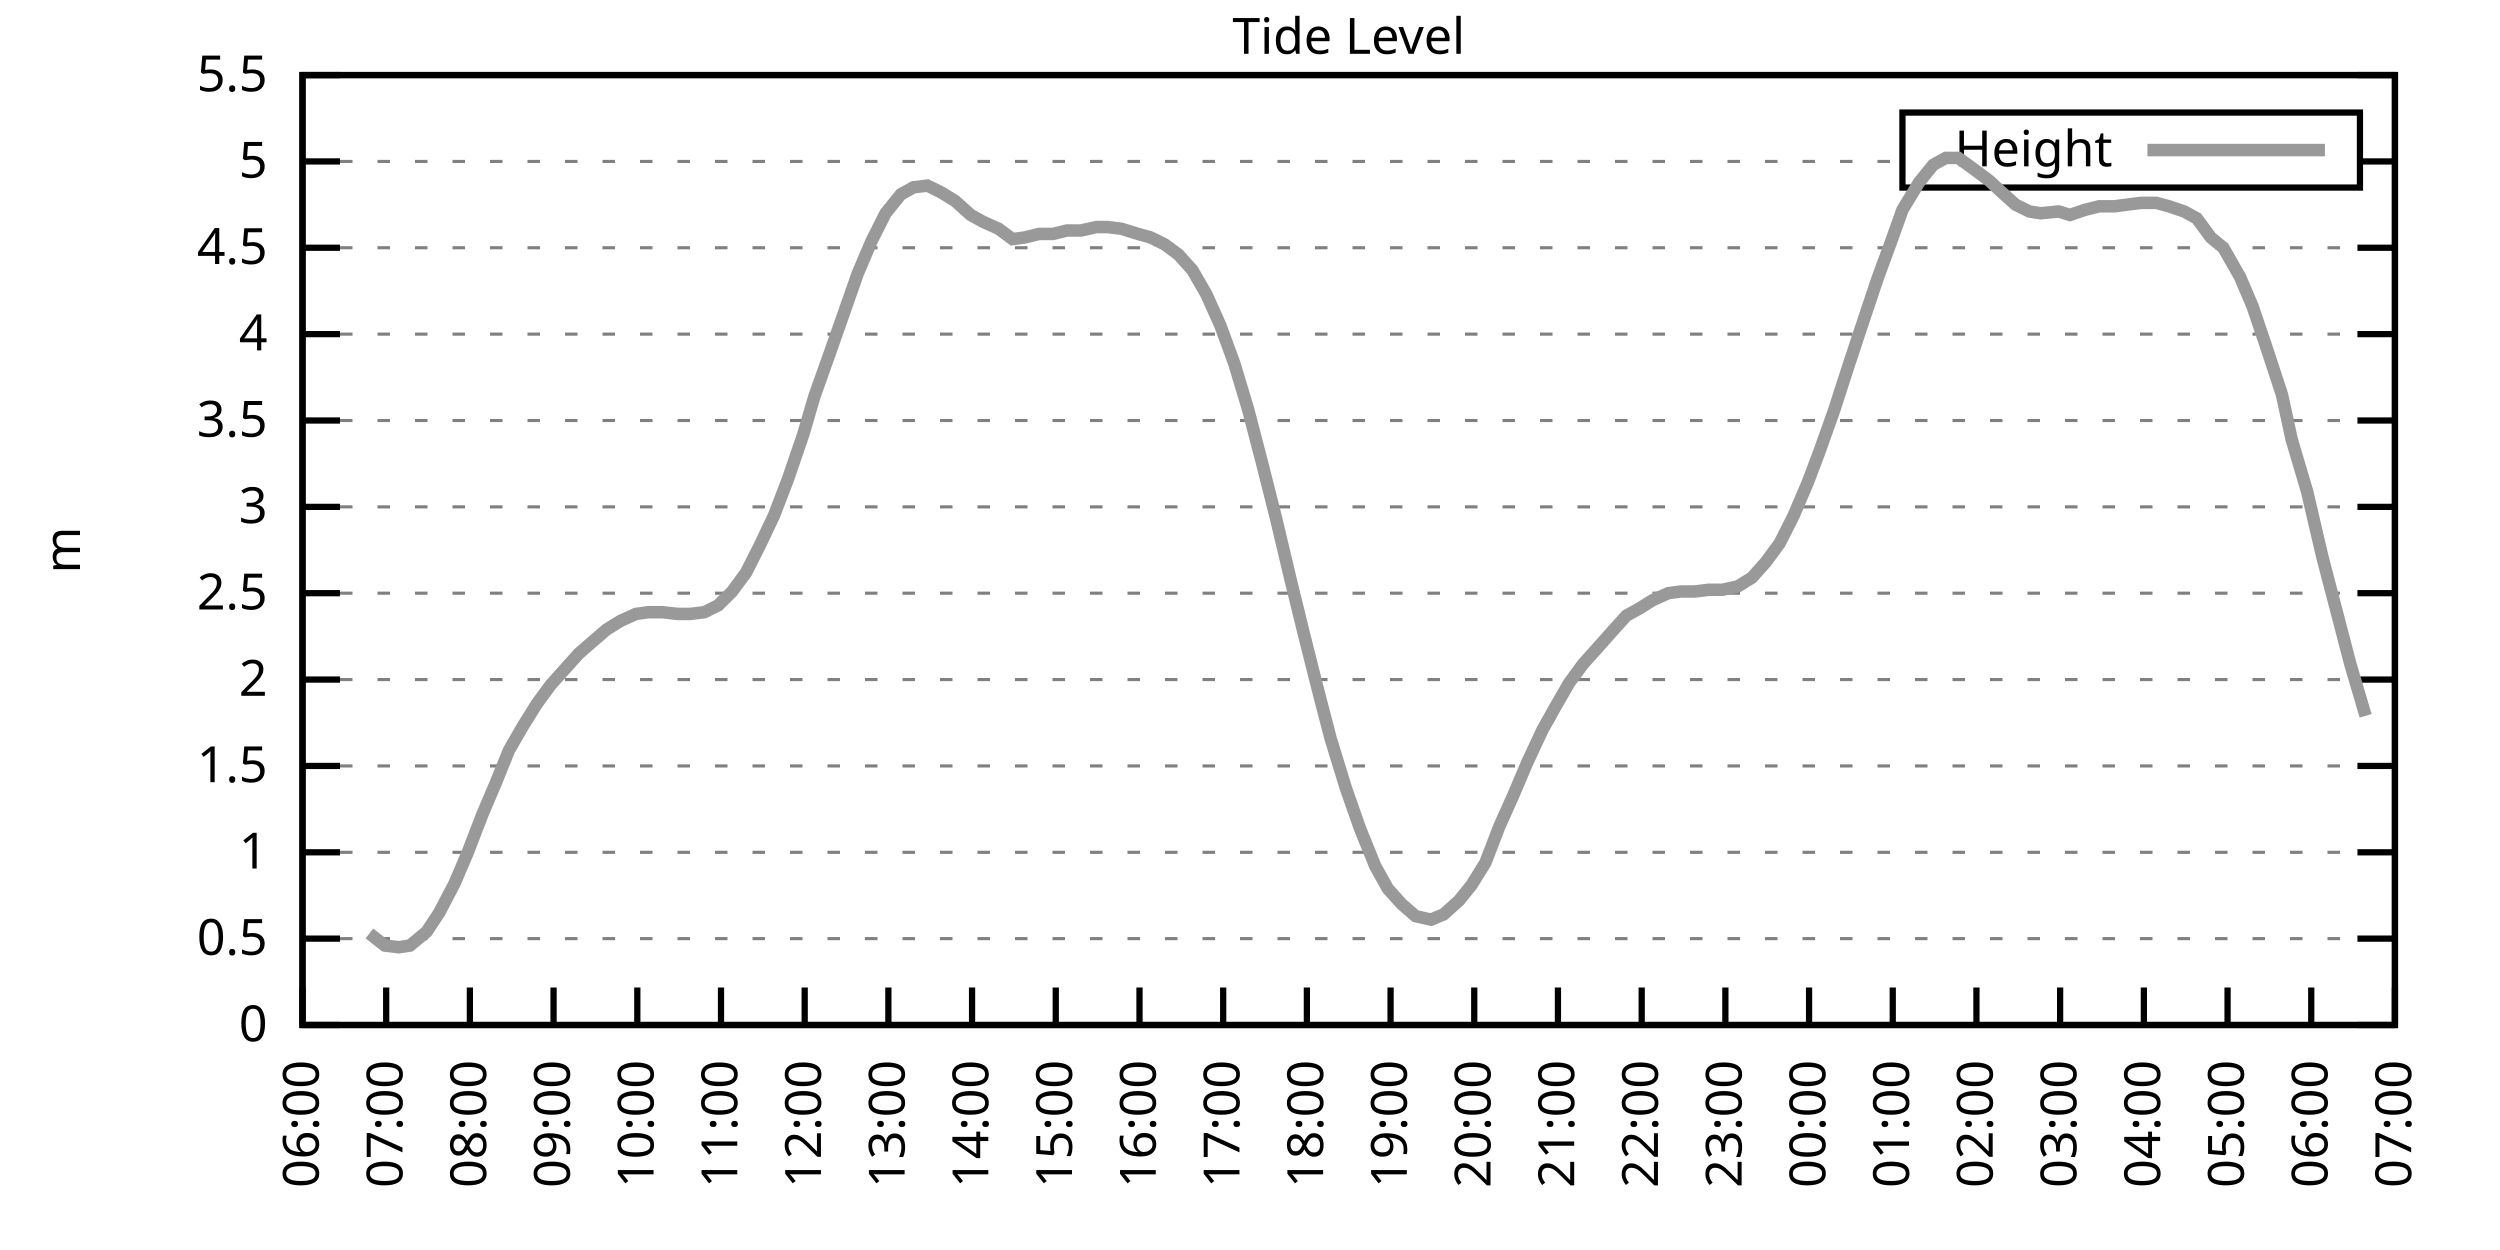
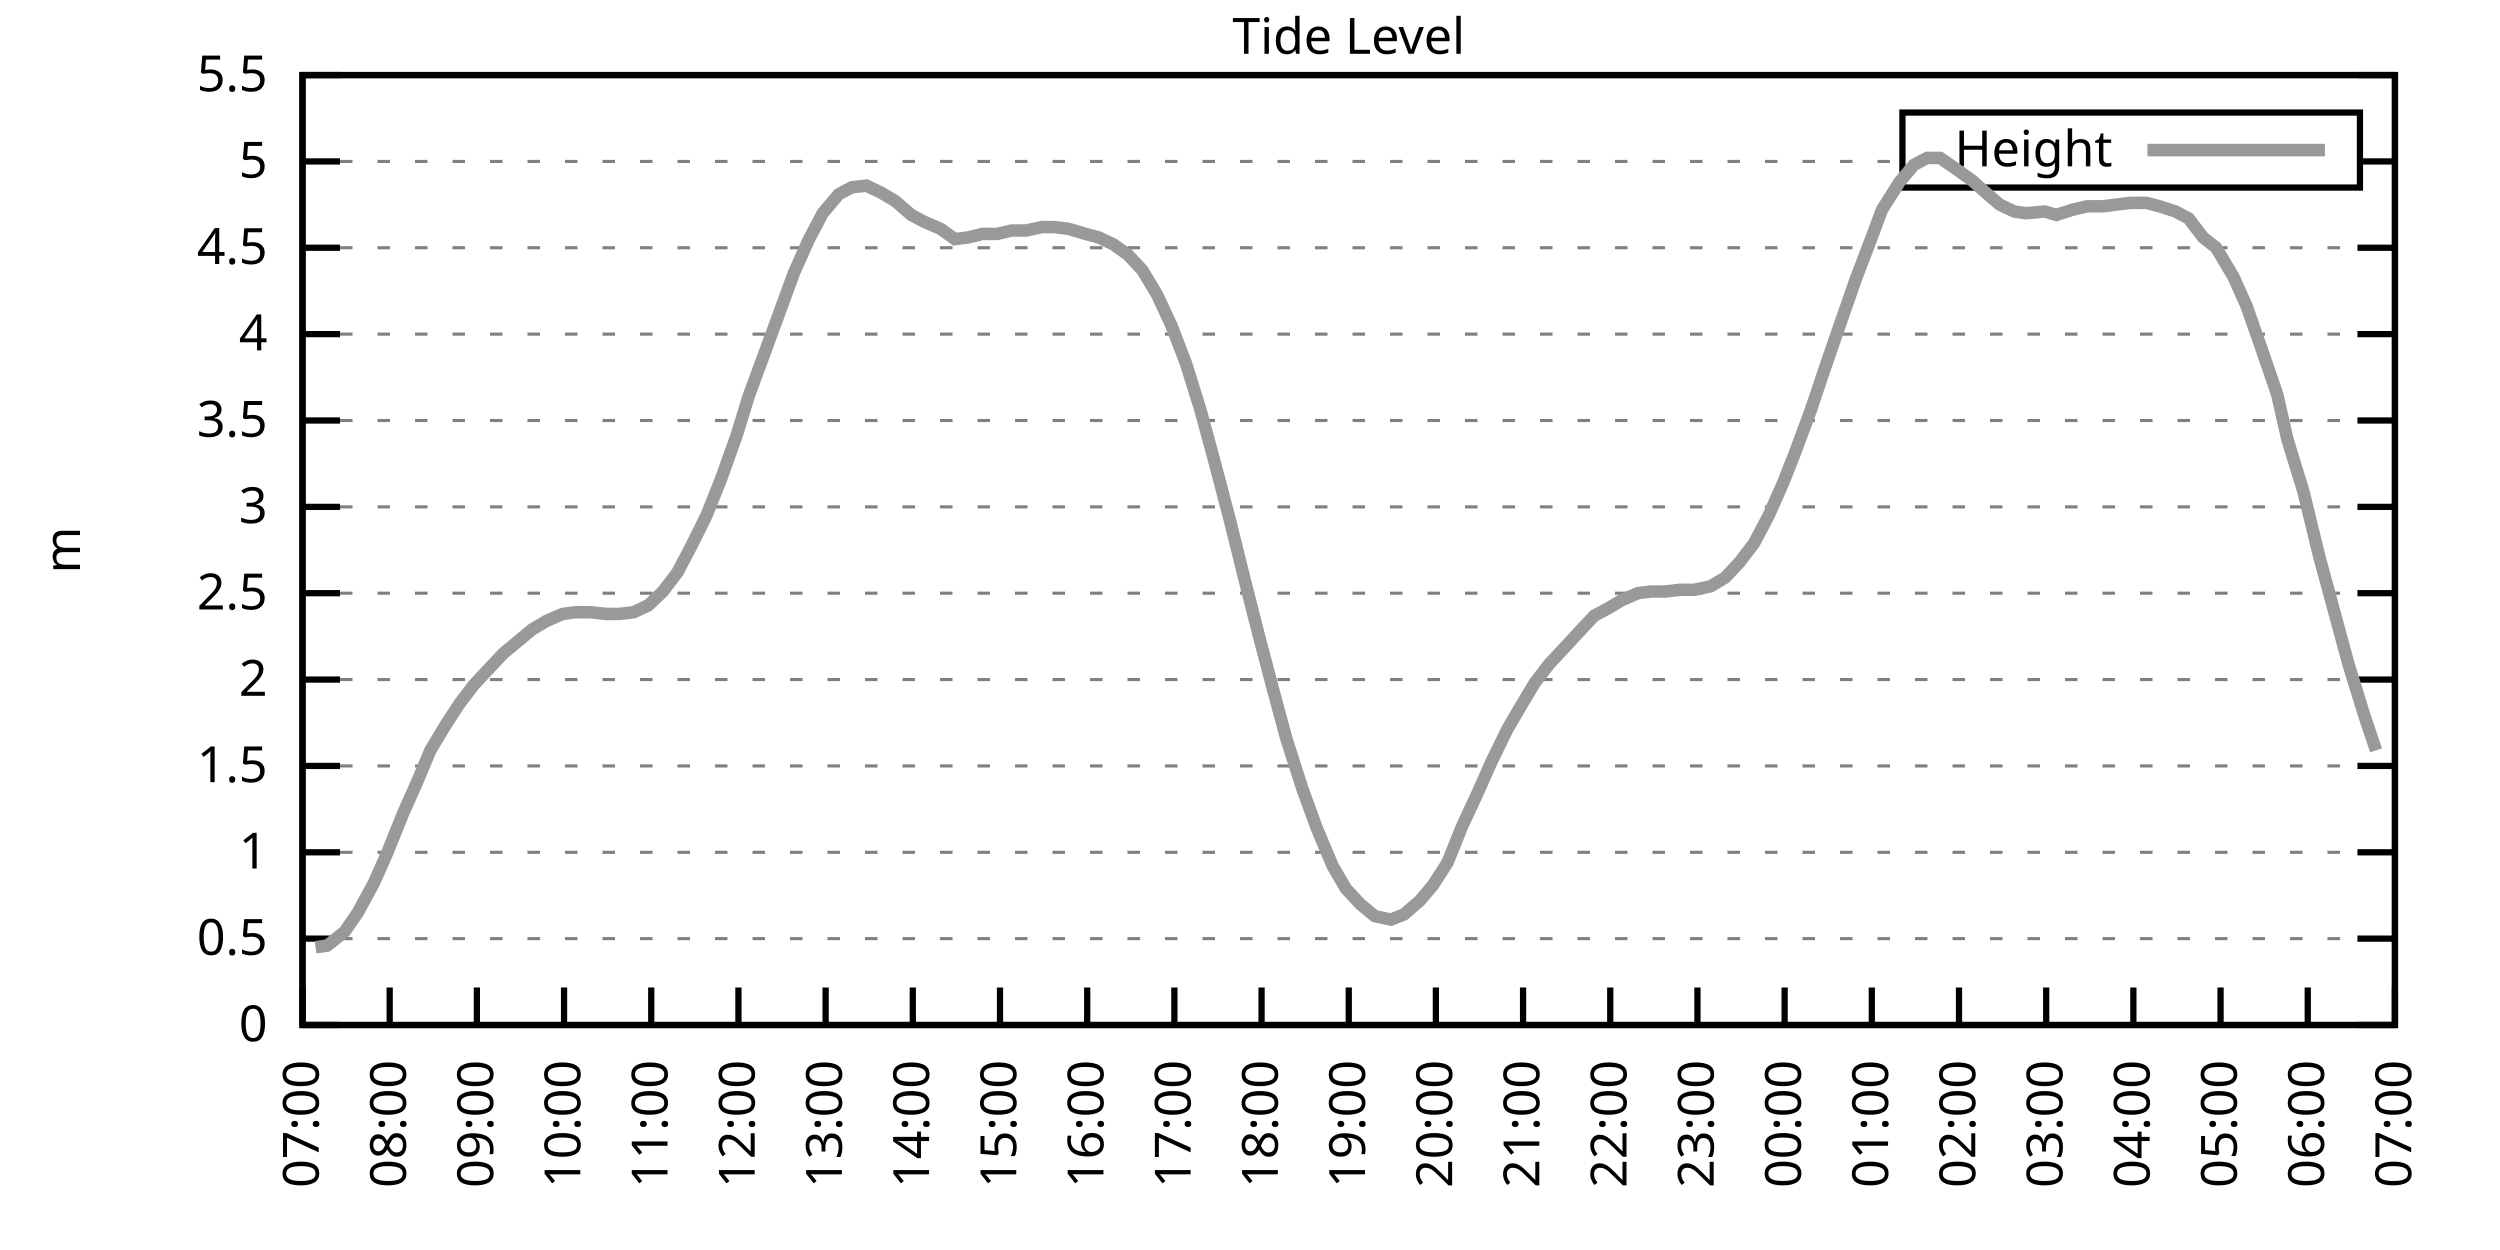
<svg xmlns="http://www.w3.org/2000/svg" xmlns:xlink="http://www.w3.org/1999/xlink" width="400" height="200" viewBox="0 0 400 200">
  <g id="gnuplot_canvas">
    <rect x="0" y="0" width="400" height="200" fill="none" />
    <defs>
      <circle id="gpDot" r="0.5" stroke-width="0.5" stroke="currentColor" />
      <path id="gpPt0" stroke-width="0.333" stroke="currentColor" d="M-1,0 h2 M0,-1 v2" />
      <path id="gpPt1" stroke-width="0.333" stroke="currentColor" d="M-1,-1 L1,1 M1,-1 L-1,1" />
      <path id="gpPt2" stroke-width="0.333" stroke="currentColor" d="M-1,0 L1,0 M0,-1 L0,1 M-1,-1 L1,1 M-1,1 L1,-1" />
      <rect id="gpPt3" stroke-width="0.333" stroke="currentColor" x="-1" y="-1" width="2" height="2" />
      <rect id="gpPt4" stroke-width="0.333" stroke="currentColor" fill="currentColor" x="-1" y="-1" width="2" height="2" />
      <circle id="gpPt5" stroke-width="0.333" stroke="currentColor" cx="0" cy="0" r="1" />
      <use xlink:href="#gpPt5" id="gpPt6" fill="currentColor" stroke="none" />
      <path id="gpPt7" stroke-width="0.333" stroke="currentColor" d="M0,-1.33 L-1.33,0.67 L1.33,0.67 z" />
      <use xlink:href="#gpPt7" id="gpPt8" fill="currentColor" stroke="none" />
      <use xlink:href="#gpPt7" id="gpPt9" stroke="currentColor" transform="rotate(180)" />
      <use xlink:href="#gpPt9" id="gpPt10" fill="currentColor" stroke="none" />
      <use xlink:href="#gpPt3" id="gpPt11" stroke="currentColor" transform="rotate(45)" />
      <use xlink:href="#gpPt11" id="gpPt12" fill="currentColor" stroke="none" />
      <path id="gpPt13" stroke-width="0.333" stroke="currentColor" d="M0,1.330 L1.265,0.411 L0.782,-1.067 L-0.782,-1.076 L-1.265,0.411 z" />
      <use xlink:href="#gpPt13" id="gpPt14" fill="currentColor" stroke="none" />
      <filter id="textbox" filterUnits="objectBoundingBox" x="0" y="0" height="1" width="1">
        <feFlood flood-color="white" flood-opacity="1" result="bgnd" />
        <feComposite in="SourceGraphic" in2="bgnd" operator="atop" />
      </filter>
      <filter id="greybox" filterUnits="objectBoundingBox" x="0" y="0" height="1" width="1">
        <feFlood flood-color="lightgrey" flood-opacity="1" result="grey" />
        <feComposite in="SourceGraphic" in2="grey" operator="atop" />
      </filter>
    </defs>
    <g fill="none" color="white" stroke="currentColor" stroke-width="1.00" stroke-linecap="butt" stroke-linejoin="miter">
</g>
    <g fill="none" color="black" stroke="currentColor" stroke-width="1.00" stroke-linecap="butt" stroke-linejoin="miter">
      <g stroke="none" shape-rendering="crispEdges">
        <polygon fill="rgb(255, 255, 255)" points="48.40,164.00 383.18,164.00 383.18,12.02 48.40,12.02 " />
      </g>
    </g>
    <g fill="none" color="black" stroke="currentColor" stroke-width="1.00" stroke-linecap="butt" stroke-linejoin="miter">
</g>
    <g fill="none" color="black" stroke="black" stroke-width="0.50" stroke-linecap="butt" stroke-linejoin="miter">
</g>
    <g fill="none" color="gray" stroke="currentColor" stroke-width="0.50" stroke-linecap="butt" stroke-linejoin="miter">
      <path stroke="gray" stroke-dasharray="2,4" class="gridline" d="M48.40,164.00 L383.19,164.00  " />
    </g>
    <g fill="none" color="gray" stroke="gray" stroke-width="1.00" stroke-linecap="butt" stroke-linejoin="miter">
</g>
    <g fill="none" color="black" stroke="currentColor" stroke-width="1.00" stroke-linecap="butt" stroke-linejoin="miter">
      <path stroke="black" d="M48.40,164.00 L54.40,164.00 M383.19,164.00 L377.19,164.00  " />
      <g transform="translate(42.80,166.60)" stroke="none" fill="black" font-family="Sans" font-size="8.00" text-anchor="end">
        <text>
          <tspan font-family="Sans"> 0</tspan>
        </text>
      </g>
    </g>
    <g fill="none" color="black" stroke="currentColor" stroke-width="1.00" stroke-linecap="butt" stroke-linejoin="miter">
</g>
    <g fill="none" color="black" stroke="black" stroke-width="0.50" stroke-linecap="butt" stroke-linejoin="miter">
</g>
    <g fill="none" color="gray" stroke="currentColor" stroke-width="0.50" stroke-linecap="butt" stroke-linejoin="miter">
      <path stroke="gray" stroke-dasharray="2,4" class="gridline" d="M48.40,150.18 L383.19,150.18  " />
    </g>
    <g fill="none" color="gray" stroke="gray" stroke-width="1.00" stroke-linecap="butt" stroke-linejoin="miter">
</g>
    <g fill="none" color="black" stroke="currentColor" stroke-width="1.00" stroke-linecap="butt" stroke-linejoin="miter">
      <path stroke="black" d="M48.40,150.18 L54.40,150.18 M383.19,150.18 L377.19,150.18  " />
      <g transform="translate(42.80,152.78)" stroke="none" fill="black" font-family="Sans" font-size="8.00" text-anchor="end">
        <text>
          <tspan font-family="Sans"> 0.5</tspan>
        </text>
      </g>
    </g>
    <g fill="none" color="black" stroke="currentColor" stroke-width="1.00" stroke-linecap="butt" stroke-linejoin="miter">
</g>
    <g fill="none" color="black" stroke="black" stroke-width="0.50" stroke-linecap="butt" stroke-linejoin="miter">
</g>
    <g fill="none" color="gray" stroke="currentColor" stroke-width="0.50" stroke-linecap="butt" stroke-linejoin="miter">
      <path stroke="gray" stroke-dasharray="2,4" class="gridline" d="M48.40,136.37 L383.19,136.37  " />
    </g>
    <g fill="none" color="gray" stroke="gray" stroke-width="1.00" stroke-linecap="butt" stroke-linejoin="miter">
</g>
    <g fill="none" color="black" stroke="currentColor" stroke-width="1.00" stroke-linecap="butt" stroke-linejoin="miter">
      <path stroke="black" d="M48.40,136.37 L54.40,136.37 M383.19,136.37 L377.19,136.37  " />
      <g transform="translate(42.80,138.97)" stroke="none" fill="black" font-family="Sans" font-size="8.00" text-anchor="end">
        <text>
          <tspan font-family="Sans"> 1</tspan>
        </text>
      </g>
    </g>
    <g fill="none" color="black" stroke="currentColor" stroke-width="1.00" stroke-linecap="butt" stroke-linejoin="miter">
</g>
    <g fill="none" color="black" stroke="black" stroke-width="0.50" stroke-linecap="butt" stroke-linejoin="miter">
</g>
    <g fill="none" color="gray" stroke="currentColor" stroke-width="0.50" stroke-linecap="butt" stroke-linejoin="miter">
      <path stroke="gray" stroke-dasharray="2,4" class="gridline" d="M48.40,122.55 L383.19,122.55  " />
    </g>
    <g fill="none" color="gray" stroke="gray" stroke-width="1.00" stroke-linecap="butt" stroke-linejoin="miter">
</g>
    <g fill="none" color="black" stroke="currentColor" stroke-width="1.00" stroke-linecap="butt" stroke-linejoin="miter">
      <path stroke="black" d="M48.40,122.55 L54.40,122.55 M383.19,122.55 L377.19,122.55  " />
      <g transform="translate(42.80,125.15)" stroke="none" fill="black" font-family="Sans" font-size="8.00" text-anchor="end">
        <text>
          <tspan font-family="Sans"> 1.5</tspan>
        </text>
      </g>
    </g>
    <g fill="none" color="black" stroke="currentColor" stroke-width="1.00" stroke-linecap="butt" stroke-linejoin="miter">
</g>
    <g fill="none" color="black" stroke="black" stroke-width="0.50" stroke-linecap="butt" stroke-linejoin="miter">
</g>
    <g fill="none" color="gray" stroke="currentColor" stroke-width="0.50" stroke-linecap="butt" stroke-linejoin="miter">
      <path stroke="gray" stroke-dasharray="2,4" class="gridline" d="M48.40,108.73 L383.19,108.73  " />
    </g>
    <g fill="none" color="gray" stroke="gray" stroke-width="1.00" stroke-linecap="butt" stroke-linejoin="miter">
</g>
    <g fill="none" color="black" stroke="currentColor" stroke-width="1.00" stroke-linecap="butt" stroke-linejoin="miter">
      <path stroke="black" d="M48.40,108.73 L54.40,108.73 M383.19,108.73 L377.19,108.73  " />
      <g transform="translate(42.80,111.33)" stroke="none" fill="black" font-family="Sans" font-size="8.00" text-anchor="end">
        <text>
          <tspan font-family="Sans"> 2</tspan>
        </text>
      </g>
    </g>
    <g fill="none" color="black" stroke="currentColor" stroke-width="1.00" stroke-linecap="butt" stroke-linejoin="miter">
</g>
    <g fill="none" color="black" stroke="black" stroke-width="0.50" stroke-linecap="butt" stroke-linejoin="miter">
</g>
    <g fill="none" color="gray" stroke="currentColor" stroke-width="0.50" stroke-linecap="butt" stroke-linejoin="miter">
      <path stroke="gray" stroke-dasharray="2,4" class="gridline" d="M48.40,94.91 L383.19,94.91  " />
    </g>
    <g fill="none" color="gray" stroke="gray" stroke-width="1.00" stroke-linecap="butt" stroke-linejoin="miter">
</g>
    <g fill="none" color="black" stroke="currentColor" stroke-width="1.00" stroke-linecap="butt" stroke-linejoin="miter">
      <path stroke="black" d="M48.40,94.91 L54.40,94.91 M383.19,94.91 L377.19,94.91  " />
      <g transform="translate(42.80,97.51)" stroke="none" fill="black" font-family="Sans" font-size="8.00" text-anchor="end">
        <text>
          <tspan font-family="Sans"> 2.5</tspan>
        </text>
      </g>
    </g>
    <g fill="none" color="black" stroke="currentColor" stroke-width="1.00" stroke-linecap="butt" stroke-linejoin="miter">
</g>
    <g fill="none" color="black" stroke="black" stroke-width="0.50" stroke-linecap="butt" stroke-linejoin="miter">
</g>
    <g fill="none" color="gray" stroke="currentColor" stroke-width="0.50" stroke-linecap="butt" stroke-linejoin="miter">
      <path stroke="gray" stroke-dasharray="2,4" class="gridline" d="M48.40,81.10 L383.19,81.10  " />
    </g>
    <g fill="none" color="gray" stroke="gray" stroke-width="1.00" stroke-linecap="butt" stroke-linejoin="miter">
</g>
    <g fill="none" color="black" stroke="currentColor" stroke-width="1.00" stroke-linecap="butt" stroke-linejoin="miter">
      <path stroke="black" d="M48.40,81.10 L54.40,81.10 M383.19,81.10 L377.19,81.10  " />
      <g transform="translate(42.80,83.70)" stroke="none" fill="black" font-family="Sans" font-size="8.00" text-anchor="end">
        <text>
          <tspan font-family="Sans"> 3</tspan>
        </text>
      </g>
    </g>
    <g fill="none" color="black" stroke="currentColor" stroke-width="1.00" stroke-linecap="butt" stroke-linejoin="miter">
</g>
    <g fill="none" color="black" stroke="black" stroke-width="0.50" stroke-linecap="butt" stroke-linejoin="miter">
</g>
    <g fill="none" color="gray" stroke="currentColor" stroke-width="0.50" stroke-linecap="butt" stroke-linejoin="miter">
      <path stroke="gray" stroke-dasharray="2,4" class="gridline" d="M48.40,67.28 L383.19,67.28  " />
    </g>
    <g fill="none" color="gray" stroke="gray" stroke-width="1.00" stroke-linecap="butt" stroke-linejoin="miter">
</g>
    <g fill="none" color="black" stroke="currentColor" stroke-width="1.00" stroke-linecap="butt" stroke-linejoin="miter">
      <path stroke="black" d="M48.40,67.28 L54.40,67.28 M383.19,67.28 L377.19,67.28  " />
      <g transform="translate(42.80,69.88)" stroke="none" fill="black" font-family="Sans" font-size="8.00" text-anchor="end">
        <text>
          <tspan font-family="Sans"> 3.5</tspan>
        </text>
      </g>
    </g>
    <g fill="none" color="black" stroke="currentColor" stroke-width="1.00" stroke-linecap="butt" stroke-linejoin="miter">
</g>
    <g fill="none" color="black" stroke="black" stroke-width="0.50" stroke-linecap="butt" stroke-linejoin="miter">
</g>
    <g fill="none" color="gray" stroke="currentColor" stroke-width="0.50" stroke-linecap="butt" stroke-linejoin="miter">
      <path stroke="gray" stroke-dasharray="2,4" class="gridline" d="M48.40,53.46 L383.19,53.46  " />
    </g>
    <g fill="none" color="gray" stroke="gray" stroke-width="1.00" stroke-linecap="butt" stroke-linejoin="miter">
</g>
    <g fill="none" color="black" stroke="currentColor" stroke-width="1.00" stroke-linecap="butt" stroke-linejoin="miter">
      <path stroke="black" d="M48.40,53.46 L54.40,53.46 M383.19,53.46 L377.19,53.46  " />
      <g transform="translate(42.80,56.06)" stroke="none" fill="black" font-family="Sans" font-size="8.00" text-anchor="end">
        <text>
          <tspan font-family="Sans"> 4</tspan>
        </text>
      </g>
    </g>
    <g fill="none" color="black" stroke="currentColor" stroke-width="1.00" stroke-linecap="butt" stroke-linejoin="miter">
</g>
    <g fill="none" color="black" stroke="black" stroke-width="0.50" stroke-linecap="butt" stroke-linejoin="miter">
</g>
    <g fill="none" color="gray" stroke="currentColor" stroke-width="0.50" stroke-linecap="butt" stroke-linejoin="miter">
      <path stroke="gray" stroke-dasharray="2,4" class="gridline" d="M48.40,39.64 L383.19,39.64  " />
    </g>
    <g fill="none" color="gray" stroke="gray" stroke-width="1.00" stroke-linecap="butt" stroke-linejoin="miter">
</g>
    <g fill="none" color="black" stroke="currentColor" stroke-width="1.00" stroke-linecap="butt" stroke-linejoin="miter">
      <path stroke="black" d="M48.40,39.64 L54.40,39.64 M383.19,39.64 L377.19,39.64  " />
      <g transform="translate(42.80,42.24)" stroke="none" fill="black" font-family="Sans" font-size="8.00" text-anchor="end">
        <text>
          <tspan font-family="Sans"> 4.5</tspan>
        </text>
      </g>
    </g>
    <g fill="none" color="black" stroke="currentColor" stroke-width="1.00" stroke-linecap="butt" stroke-linejoin="miter">
</g>
    <g fill="none" color="black" stroke="black" stroke-width="0.50" stroke-linecap="butt" stroke-linejoin="miter">
</g>
    <g fill="none" color="gray" stroke="currentColor" stroke-width="0.50" stroke-linecap="butt" stroke-linejoin="miter">
      <path stroke="gray" stroke-dasharray="2,4" class="gridline" d="M48.40,25.83 L304.39,25.83 M377.59,25.83 L383.19,25.83  " />
    </g>
    <g fill="none" color="gray" stroke="gray" stroke-width="1.00" stroke-linecap="butt" stroke-linejoin="miter">
</g>
    <g fill="none" color="black" stroke="currentColor" stroke-width="1.00" stroke-linecap="butt" stroke-linejoin="miter">
      <path stroke="black" d="M48.40,25.83 L54.40,25.83 M383.19,25.83 L377.19,25.83  " />
      <g transform="translate(42.80,28.43)" stroke="none" fill="black" font-family="Sans" font-size="8.00" text-anchor="end">
        <text>
          <tspan font-family="Sans"> 5</tspan>
        </text>
      </g>
    </g>
    <g fill="none" color="black" stroke="currentColor" stroke-width="1.00" stroke-linecap="butt" stroke-linejoin="miter">
</g>
    <g fill="none" color="black" stroke="black" stroke-width="0.50" stroke-linecap="butt" stroke-linejoin="miter">
</g>
    <g fill="none" color="gray" stroke="currentColor" stroke-width="0.50" stroke-linecap="butt" stroke-linejoin="miter">
      <path stroke="gray" stroke-dasharray="2,4" class="gridline" d="M48.40,12.01 L383.19,12.01  " />
    </g>
    <g fill="none" color="gray" stroke="gray" stroke-width="1.00" stroke-linecap="butt" stroke-linejoin="miter">
</g>
    <g fill="none" color="black" stroke="currentColor" stroke-width="1.00" stroke-linecap="butt" stroke-linejoin="miter">
      <path stroke="black" d="M48.40,12.01 L54.40,12.01 M383.19,12.01 L377.19,12.01  " />
      <g transform="translate(42.80,14.61)" stroke="none" fill="black" font-family="Sans" font-size="8.00" text-anchor="end">
        <text>
          <tspan font-family="Sans"> 5.5</tspan>
        </text>
      </g>
    </g>
    <g fill="none" color="black" stroke="currentColor" stroke-width="1.00" stroke-linecap="butt" stroke-linejoin="miter">
      <path stroke="black" d="M48.40,164.00 L48.40,158.00  " />
      <g transform="translate(51.00,169.60) rotate(270.00)" stroke="none" fill="black" font-family="Sans" font-size="8.00" text-anchor="end">
        <text>
-           <tspan font-family="Sans">06:00</tspan>
-         </text>
-       </g>
-     </g>
-     <g fill="none" color="black" stroke="currentColor" stroke-width="1.00" stroke-linecap="butt" stroke-linejoin="miter">
-       <path stroke="black" d="M61.79,164.00 L61.79,158.00  " />
-       <g transform="translate(64.39,169.60) rotate(270.00)" stroke="none" fill="black" font-family="Sans" font-size="8.00" text-anchor="end">
-         <text>
          <tspan font-family="Sans">07:00</tspan>
        </text>
      </g>
    </g>
    <g fill="none" color="black" stroke="currentColor" stroke-width="1.00" stroke-linecap="butt" stroke-linejoin="miter">
-       <path stroke="black" d="M75.18,164.00 L75.18,158.00  " />
-       <g transform="translate(77.78,169.60) rotate(270.00)" stroke="none" fill="black" font-family="Sans" font-size="8.00" text-anchor="end">
+       <path stroke="black" d="M62.35,164.00 L62.35,158.00  " />
+       <g transform="translate(64.95,169.60) rotate(270.00)" stroke="none" fill="black" font-family="Sans" font-size="8.00" text-anchor="end">
        <text>
          <tspan font-family="Sans">08:00</tspan>
        </text>
      </g>
    </g>
    <g fill="none" color="black" stroke="currentColor" stroke-width="1.00" stroke-linecap="butt" stroke-linejoin="miter">
-       <path stroke="black" d="M88.57,164.00 L88.57,158.00  " />
-       <g transform="translate(91.17,169.60) rotate(270.00)" stroke="none" fill="black" font-family="Sans" font-size="8.00" text-anchor="end">
+       <path stroke="black" d="M76.30,164.00 L76.30,158.00  " />
+       <g transform="translate(78.90,169.60) rotate(270.00)" stroke="none" fill="black" font-family="Sans" font-size="8.00" text-anchor="end">
        <text>
          <tspan font-family="Sans">09:00</tspan>
        </text>
      </g>
    </g>
    <g fill="none" color="black" stroke="currentColor" stroke-width="1.00" stroke-linecap="butt" stroke-linejoin="miter">
-       <path stroke="black" d="M101.97,164.00 L101.97,158.00  " />
-       <g transform="translate(104.57,169.60) rotate(270.00)" stroke="none" fill="black" font-family="Sans" font-size="8.00" text-anchor="end">
+       <path stroke="black" d="M90.25,164.00 L90.25,158.00  " />
+       <g transform="translate(92.85,169.60) rotate(270.00)" stroke="none" fill="black" font-family="Sans" font-size="8.00" text-anchor="end">
        <text>
          <tspan font-family="Sans">10:00</tspan>
        </text>
      </g>
    </g>
    <g fill="none" color="black" stroke="currentColor" stroke-width="1.00" stroke-linecap="butt" stroke-linejoin="miter">
-       <path stroke="black" d="M115.36,164.00 L115.36,158.00  " />
-       <g transform="translate(117.96,169.60) rotate(270.00)" stroke="none" fill="black" font-family="Sans" font-size="8.00" text-anchor="end">
+       <path stroke="black" d="M104.20,164.00 L104.20,158.00  " />
+       <g transform="translate(106.80,169.60) rotate(270.00)" stroke="none" fill="black" font-family="Sans" font-size="8.00" text-anchor="end">
        <text>
          <tspan font-family="Sans">11:00</tspan>
        </text>
      </g>
    </g>
    <g fill="none" color="black" stroke="currentColor" stroke-width="1.00" stroke-linecap="butt" stroke-linejoin="miter">
-       <path stroke="black" d="M128.75,164.00 L128.75,158.00  " />
-       <g transform="translate(131.35,169.60) rotate(270.00)" stroke="none" fill="black" font-family="Sans" font-size="8.00" text-anchor="end">
+       <path stroke="black" d="M118.15,164.00 L118.15,158.00  " />
+       <g transform="translate(120.75,169.60) rotate(270.00)" stroke="none" fill="black" font-family="Sans" font-size="8.00" text-anchor="end">
        <text>
          <tspan font-family="Sans">12:00</tspan>
        </text>
      </g>
    </g>
    <g fill="none" color="black" stroke="currentColor" stroke-width="1.00" stroke-linecap="butt" stroke-linejoin="miter">
-       <path stroke="black" d="M142.14,164.00 L142.14,158.00  " />
-       <g transform="translate(144.74,169.60) rotate(270.00)" stroke="none" fill="black" font-family="Sans" font-size="8.00" text-anchor="end">
+       <path stroke="black" d="M132.10,164.00 L132.10,158.00  " />
+       <g transform="translate(134.70,169.60) rotate(270.00)" stroke="none" fill="black" font-family="Sans" font-size="8.00" text-anchor="end">
        <text>
          <tspan font-family="Sans">13:00</tspan>
        </text>
      </g>
    </g>
    <g fill="none" color="black" stroke="currentColor" stroke-width="1.00" stroke-linecap="butt" stroke-linejoin="miter">
-       <path stroke="black" d="M155.53,164.00 L155.53,158.00  " />
-       <g transform="translate(158.13,169.60) rotate(270.00)" stroke="none" fill="black" font-family="Sans" font-size="8.00" text-anchor="end">
+       <path stroke="black" d="M146.05,164.00 L146.05,158.00  " />
+       <g transform="translate(148.65,169.60) rotate(270.00)" stroke="none" fill="black" font-family="Sans" font-size="8.00" text-anchor="end">
        <text>
          <tspan font-family="Sans">14:00</tspan>
        </text>
      </g>
    </g>
    <g fill="none" color="black" stroke="currentColor" stroke-width="1.00" stroke-linecap="butt" stroke-linejoin="miter">
-       <path stroke="black" d="M168.92,164.00 L168.92,158.00  " />
-       <g transform="translate(171.52,169.60) rotate(270.00)" stroke="none" fill="black" font-family="Sans" font-size="8.00" text-anchor="end">
+       <path stroke="black" d="M160.00,164.00 L160.00,158.00  " />
+       <g transform="translate(162.60,169.60) rotate(270.00)" stroke="none" fill="black" font-family="Sans" font-size="8.00" text-anchor="end">
        <text>
          <tspan font-family="Sans">15:00</tspan>
        </text>
      </g>
    </g>
    <g fill="none" color="black" stroke="currentColor" stroke-width="1.00" stroke-linecap="butt" stroke-linejoin="miter">
-       <path stroke="black" d="M182.32,164.00 L182.32,158.00  " />
-       <g transform="translate(184.92,169.60) rotate(270.00)" stroke="none" fill="black" font-family="Sans" font-size="8.00" text-anchor="end">
+       <path stroke="black" d="M173.95,164.00 L173.95,158.00  " />
+       <g transform="translate(176.55,169.60) rotate(270.00)" stroke="none" fill="black" font-family="Sans" font-size="8.00" text-anchor="end">
        <text>
          <tspan font-family="Sans">16:00</tspan>
        </text>
      </g>
    </g>
    <g fill="none" color="black" stroke="currentColor" stroke-width="1.00" stroke-linecap="butt" stroke-linejoin="miter">
-       <path stroke="black" d="M195.71,164.00 L195.71,158.00  " />
-       <g transform="translate(198.31,169.60) rotate(270.00)" stroke="none" fill="black" font-family="Sans" font-size="8.00" text-anchor="end">
+       <path stroke="black" d="M187.90,164.00 L187.90,158.00  " />
+       <g transform="translate(190.50,169.60) rotate(270.00)" stroke="none" fill="black" font-family="Sans" font-size="8.00" text-anchor="end">
        <text>
          <tspan font-family="Sans">17:00</tspan>
        </text>
      </g>
    </g>
    <g fill="none" color="black" stroke="currentColor" stroke-width="1.00" stroke-linecap="butt" stroke-linejoin="miter">
-       <path stroke="black" d="M209.10,164.00 L209.10,158.00  " />
-       <g transform="translate(211.70,169.60) rotate(270.00)" stroke="none" fill="black" font-family="Sans" font-size="8.00" text-anchor="end">
+       <path stroke="black" d="M201.85,164.00 L201.85,158.00  " />
+       <g transform="translate(204.45,169.60) rotate(270.00)" stroke="none" fill="black" font-family="Sans" font-size="8.00" text-anchor="end">
        <text>
          <tspan font-family="Sans">18:00</tspan>
        </text>
      </g>
    </g>
    <g fill="none" color="black" stroke="currentColor" stroke-width="1.00" stroke-linecap="butt" stroke-linejoin="miter">
-       <path stroke="black" d="M222.49,164.00 L222.49,158.00  " />
-       <g transform="translate(225.09,169.60) rotate(270.00)" stroke="none" fill="black" font-family="Sans" font-size="8.00" text-anchor="end">
+       <path stroke="black" d="M215.80,164.00 L215.80,158.00  " />
+       <g transform="translate(218.40,169.60) rotate(270.00)" stroke="none" fill="black" font-family="Sans" font-size="8.00" text-anchor="end">
        <text>
          <tspan font-family="Sans">19:00</tspan>
        </text>
      </g>
    </g>
    <g fill="none" color="black" stroke="currentColor" stroke-width="1.00" stroke-linecap="butt" stroke-linejoin="miter">
-       <path stroke="black" d="M235.88,164.00 L235.88,158.00  " />
-       <g transform="translate(238.48,169.60) rotate(270.00)" stroke="none" fill="black" font-family="Sans" font-size="8.00" text-anchor="end">
+       <path stroke="black" d="M229.74,164.00 L229.74,158.00  " />
+       <g transform="translate(232.34,169.60) rotate(270.00)" stroke="none" fill="black" font-family="Sans" font-size="8.00" text-anchor="end">
        <text>
          <tspan font-family="Sans">20:00</tspan>
        </text>
      </g>
    </g>
    <g fill="none" color="black" stroke="currentColor" stroke-width="1.00" stroke-linecap="butt" stroke-linejoin="miter">
-       <path stroke="black" d="M249.27,164.00 L249.27,158.00  " />
-       <g transform="translate(251.87,169.60) rotate(270.00)" stroke="none" fill="black" font-family="Sans" font-size="8.00" text-anchor="end">
+       <path stroke="black" d="M243.69,164.00 L243.69,158.00  " />
+       <g transform="translate(246.29,169.60) rotate(270.00)" stroke="none" fill="black" font-family="Sans" font-size="8.00" text-anchor="end">
        <text>
          <tspan font-family="Sans">21:00</tspan>
        </text>
      </g>
    </g>
    <g fill="none" color="black" stroke="currentColor" stroke-width="1.00" stroke-linecap="butt" stroke-linejoin="miter">
-       <path stroke="black" d="M262.67,164.00 L262.67,158.00  " />
-       <g transform="translate(265.27,169.60) rotate(270.00)" stroke="none" fill="black" font-family="Sans" font-size="8.00" text-anchor="end">
+       <path stroke="black" d="M257.64,164.00 L257.64,158.00  " />
+       <g transform="translate(260.24,169.60) rotate(270.00)" stroke="none" fill="black" font-family="Sans" font-size="8.00" text-anchor="end">
        <text>
          <tspan font-family="Sans">22:00</tspan>
        </text>
      </g>
    </g>
    <g fill="none" color="black" stroke="currentColor" stroke-width="1.00" stroke-linecap="butt" stroke-linejoin="miter">
-       <path stroke="black" d="M276.06,164.00 L276.06,158.00  " />
-       <g transform="translate(278.66,169.60) rotate(270.00)" stroke="none" fill="black" font-family="Sans" font-size="8.00" text-anchor="end">
+       <path stroke="black" d="M271.59,164.00 L271.59,158.00  " />
+       <g transform="translate(274.19,169.60) rotate(270.00)" stroke="none" fill="black" font-family="Sans" font-size="8.00" text-anchor="end">
        <text>
          <tspan font-family="Sans">23:00</tspan>
        </text>
      </g>
    </g>
    <g fill="none" color="black" stroke="currentColor" stroke-width="1.00" stroke-linecap="butt" stroke-linejoin="miter">
-       <path stroke="black" d="M289.45,164.00 L289.45,158.00  " />
-       <g transform="translate(292.05,169.60) rotate(270.00)" stroke="none" fill="black" font-family="Sans" font-size="8.00" text-anchor="end">
+       <path stroke="black" d="M285.54,164.00 L285.54,158.00  " />
+       <g transform="translate(288.14,169.60) rotate(270.00)" stroke="none" fill="black" font-family="Sans" font-size="8.00" text-anchor="end">
        <text>
          <tspan font-family="Sans">00:00</tspan>
        </text>
      </g>
    </g>
    <g fill="none" color="black" stroke="currentColor" stroke-width="1.00" stroke-linecap="butt" stroke-linejoin="miter">
-       <path stroke="black" d="M302.84,164.00 L302.84,158.00  " />
-       <g transform="translate(305.44,169.60) rotate(270.00)" stroke="none" fill="black" font-family="Sans" font-size="8.00" text-anchor="end">
+       <path stroke="black" d="M299.49,164.00 L299.49,158.00  " />
+       <g transform="translate(302.09,169.60) rotate(270.00)" stroke="none" fill="black" font-family="Sans" font-size="8.00" text-anchor="end">
        <text>
          <tspan font-family="Sans">01:00</tspan>
        </text>
      </g>
    </g>
    <g fill="none" color="black" stroke="currentColor" stroke-width="1.00" stroke-linecap="butt" stroke-linejoin="miter">
-       <path stroke="black" d="M316.23,164.00 L316.23,158.00  " />
-       <g transform="translate(318.83,169.60) rotate(270.00)" stroke="none" fill="black" font-family="Sans" font-size="8.00" text-anchor="end">
+       <path stroke="black" d="M313.44,164.00 L313.44,158.00  " />
+       <g transform="translate(316.04,169.60) rotate(270.00)" stroke="none" fill="black" font-family="Sans" font-size="8.00" text-anchor="end">
        <text>
          <tspan font-family="Sans">02:00</tspan>
        </text>
      </g>
    </g>
    <g fill="none" color="black" stroke="currentColor" stroke-width="1.00" stroke-linecap="butt" stroke-linejoin="miter">
-       <path stroke="black" d="M329.62,164.00 L329.62,158.00  " />
-       <g transform="translate(332.22,169.60) rotate(270.00)" stroke="none" fill="black" font-family="Sans" font-size="8.00" text-anchor="end">
+       <path stroke="black" d="M327.39,164.00 L327.39,158.00  " />
+       <g transform="translate(329.99,169.60) rotate(270.00)" stroke="none" fill="black" font-family="Sans" font-size="8.00" text-anchor="end">
        <text>
          <tspan font-family="Sans">03:00</tspan>
        </text>
      </g>
    </g>
    <g fill="none" color="black" stroke="currentColor" stroke-width="1.00" stroke-linecap="butt" stroke-linejoin="miter">
-       <path stroke="black" d="M343.02,164.00 L343.02,158.00  " />
-       <g transform="translate(345.62,169.60) rotate(270.00)" stroke="none" fill="black" font-family="Sans" font-size="8.00" text-anchor="end">
+       <path stroke="black" d="M341.34,164.00 L341.34,158.00  " />
+       <g transform="translate(343.94,169.60) rotate(270.00)" stroke="none" fill="black" font-family="Sans" font-size="8.00" text-anchor="end">
        <text>
          <tspan font-family="Sans">04:00</tspan>
        </text>
      </g>
    </g>
    <g fill="none" color="black" stroke="currentColor" stroke-width="1.00" stroke-linecap="butt" stroke-linejoin="miter">
-       <path stroke="black" d="M356.41,164.00 L356.41,158.00  " />
-       <g transform="translate(359.01,169.60) rotate(270.00)" stroke="none" fill="black" font-family="Sans" font-size="8.00" text-anchor="end">
+       <path stroke="black" d="M355.29,164.00 L355.29,158.00  " />
+       <g transform="translate(357.89,169.60) rotate(270.00)" stroke="none" fill="black" font-family="Sans" font-size="8.00" text-anchor="end">
        <text>
          <tspan font-family="Sans">05:00</tspan>
        </text>
      </g>
    </g>
    <g fill="none" color="black" stroke="currentColor" stroke-width="1.00" stroke-linecap="butt" stroke-linejoin="miter">
-       <path stroke="black" d="M369.80,164.00 L369.80,158.00  " />
-       <g transform="translate(372.40,169.60) rotate(270.00)" stroke="none" fill="black" font-family="Sans" font-size="8.00" text-anchor="end">
+       <path stroke="black" d="M369.24,164.00 L369.24,158.00  " />
+       <g transform="translate(371.84,169.60) rotate(270.00)" stroke="none" fill="black" font-family="Sans" font-size="8.00" text-anchor="end">
        <text>
          <tspan font-family="Sans">06:00</tspan>
        </text>
      </g>
    </g>
    <g fill="none" color="black" stroke="currentColor" stroke-width="1.00" stroke-linecap="butt" stroke-linejoin="miter">
      <path stroke="black" d="M383.19,164.00 L383.19,158.00  " />
      <g transform="translate(385.79,169.60) rotate(270.00)" stroke="none" fill="black" font-family="Sans" font-size="8.00" text-anchor="end">
        <text>
          <tspan font-family="Sans">07:00</tspan>
        </text>
      </g>
    </g>
    <g fill="none" color="black" stroke="currentColor" stroke-width="1.00" stroke-linecap="butt" stroke-linejoin="miter">
</g>
    <g fill="none" color="black" stroke="currentColor" stroke-width="1.00" stroke-linecap="butt" stroke-linejoin="miter">
      <path stroke="black" d="M48.40,12.01 L48.40,164.00 L383.19,164.00 L383.19,12.01 L48.40,12.01 Z  " />
    </g>
    <g fill="none" color="black" stroke="currentColor" stroke-width="1.00" stroke-linecap="butt" stroke-linejoin="miter">
</g>
    <g fill="none" color="black" stroke="currentColor" stroke-width="1.00" stroke-linecap="butt" stroke-linejoin="miter">
      <path stroke="black" d="M304.39,30.01 L304.39,18.01 L377.59,18.01 L377.59,30.01 L304.39,30.01 Z  " />
    </g>
    <g id="Tide_level_plot_1">
      <g fill="none" color="white" stroke="black" stroke-width="2.00" stroke-linecap="butt" stroke-linejoin="miter">
</g>
      <g fill="none" color="black" stroke="currentColor" stroke-width="2.00" stroke-linecap="butt" stroke-linejoin="miter">
        <g transform="translate(337.99,26.61)" stroke="none" fill="black" font-family="Sans" font-size="8.00" text-anchor="end">
          <text>
            <tspan font-family="Sans">Height</tspan>
          </text>
        </g>
      </g>
      <g fill="none" color="black" stroke="currentColor" stroke-width="2.00" stroke-linecap="butt" stroke-linejoin="miter">
-         <path stroke="rgb(153, 153, 153)" d="M343.59,24.01 L371.99,24.01 M59.11,149.35 L61.57,151.29 L63.80,151.56 L65.59,151.29 L68.26,149.08 L70.27,146.04   L72.73,141.34 L74.74,136.64 L77.19,130.29 L79.42,125.04 L81.43,120.06 L83.66,116.19 L85.90,112.60 L88.13,109.56   L90.36,107.07 L92.59,104.59 L94.82,102.65 L97.06,100.72 L99.29,99.34 L101.74,98.23 L103.75,97.95 L105.98,97.95   L108.44,98.23 L110.45,98.23 L112.68,97.95 L114.91,96.85 L117.14,94.64 L119.38,91.60 L121.61,87.18 L123.84,82.48   L126.07,76.67 L128.53,69.49 L130.31,63.41 L132.77,56.50 L135.00,50.15 L137.23,43.79 L139.46,38.54 L141.69,34.12   L144.15,31.08 L146.16,29.97 L148.39,29.70 L150.62,30.80 L152.85,32.18 L155.31,34.39 L157.32,35.50 L159.77,36.60   L162.01,38.26 L164.01,37.99 L166.25,37.43 L168.48,37.43 L170.71,36.88 L172.94,36.88 L175.40,36.33 L177.18,36.33   L179.41,36.60 L182.09,37.43 L184.10,37.99 L186.33,39.09 L188.57,40.75 L190.80,43.24 L193.03,47.11 L195.26,52.08   L197.49,58.16 L199.73,65.62 L201.96,74.19 L204.19,83.03 L206.42,92.43 L208.65,101.55 L210.88,110.39 L212.89,118.13   L215.35,126.14 L217.58,132.50 L220.04,138.58 L222.04,142.17 L224.28,144.66 L226.51,146.59 L228.96,147.14 L230.97,146.31   L233.43,144.10 L235.44,141.62 L237.67,138.02 L239.90,132.22 L242.13,127.25 L244.36,122.00 L246.82,116.74 L248.83,113.15   L251.06,109.28 L253.29,106.24 L255.52,103.76 L257.98,100.99 L260.21,98.51 L262.22,97.40 L264.45,96.02 L266.91,94.91   L268.92,94.64 L271.15,94.64 L273.38,94.36 L275.61,94.36 L278.07,93.81 L280.30,92.43 L282.53,89.94 L284.76,86.90   L286.99,82.48 L289.23,77.23 L291.01,72.53 L293.47,65.62 L295.70,58.71 L297.71,52.63 L300.39,44.62 L302.62,38.54   L304.40,33.56 L307.08,29.14 L309.31,26.38 L311.32,25.27 L313.33,25.27 L316.01,27.21 L318.24,28.87 L320.03,30.53   L322.48,32.74 L324.71,33.84 L326.50,34.12 L329.40,33.84 L331.19,34.39 L333.64,33.56 L335.87,33.01 L338.33,33.01   L340.34,32.74 L342.57,32.46 L345.02,32.46 L347.03,33.01 L349.49,33.84 L351.50,34.95 L353.73,37.99 L355.74,39.64   L358.42,44.34 L360.42,49.04 L362.66,55.67 L365.11,63.13 L366.67,70.32 L369.13,78.61 L371.58,89.11 L373.82,97.68   L376.05,106.24 L378.50,114.53  " />
+         <path stroke="rgb(153, 153, 153)" d="M343.59,24.01 L371.99,24.01 M50.49,151.56 L52.35,151.29 L55.14,149.08 L57.23,146.04 L59.79,141.34 L61.88,136.64   L64.44,130.29 L66.77,125.04 L68.86,120.06 L71.18,116.19 L73.51,112.60 L75.83,109.56 L78.16,107.07 L80.48,104.59   L82.81,102.65 L85.13,100.72 L87.46,99.34 L90.02,98.23 L92.11,97.95 L94.43,97.95 L96.99,98.23 L99.08,98.23   L101.41,97.95 L103.73,96.85 L106.06,94.64 L108.38,91.60 L110.71,87.18 L113.03,82.48 L115.36,76.67 L117.92,69.49   L119.78,63.41 L122.33,56.50 L124.66,50.15 L126.98,43.79 L129.31,38.54 L131.63,34.12 L134.19,31.08 L136.28,29.97   L138.61,29.70 L140.93,30.80 L143.26,32.18 L145.81,34.39 L147.91,35.50 L150.46,36.60 L152.79,38.26 L154.88,37.99   L157.21,37.43 L159.53,37.43 L161.86,36.88 L164.18,36.88 L166.74,36.33 L168.60,36.33 L170.92,36.60 L173.71,37.43   L175.81,37.99 L178.13,39.09 L180.46,40.75 L182.78,43.24 L185.11,47.11 L187.43,52.08 L189.76,58.16 L192.08,65.62   L194.41,74.19 L196.73,83.03 L199.06,92.43 L201.38,101.55 L203.71,110.39 L205.80,118.13 L208.36,126.14 L210.68,132.50   L213.24,138.58 L215.33,142.17 L217.65,144.66 L219.98,146.59 L222.54,147.14 L224.63,146.31 L227.19,144.10 L229.28,141.62   L231.60,138.02 L233.93,132.22 L236.25,127.25 L238.58,122.00 L241.14,116.74 L243.23,113.15 L245.55,109.28 L247.88,106.24   L250.20,103.76 L252.76,100.99 L255.09,98.51 L257.18,97.40 L259.50,96.02 L262.06,94.91 L264.15,94.64 L266.48,94.64   L268.80,94.36 L271.13,94.36 L273.69,93.81 L276.01,92.43 L278.34,89.94 L280.66,86.90 L282.99,82.48 L285.31,77.23   L287.17,72.53 L289.73,65.62 L292.05,58.71 L294.15,52.63 L296.94,44.62 L299.26,38.54 L301.12,33.56 L303.91,29.14   L306.23,26.38 L308.33,25.27 L310.42,25.27 L313.21,27.21 L315.53,28.87 L317.39,30.53 L319.95,32.74 L322.28,33.84   L324.14,34.12 L327.16,33.84 L329.02,34.39 L331.58,33.56 L333.90,33.01 L336.46,33.01 L338.55,32.74 L340.88,32.46   L343.43,32.46 L345.53,33.01 L348.08,33.84 L350.18,34.95 L352.50,37.99 L354.59,39.64 L357.38,44.34 L359.48,49.04   L361.80,55.67 L364.36,63.13 L365.99,70.32 L368.54,78.61 L371.10,89.11 L373.43,97.68 L375.75,106.24 L378.31,114.53   L380.17,120.06  " />
      </g>
    </g>
    <g fill="none" color="black" stroke="currentColor" stroke-width="2.00" stroke-linecap="butt" stroke-linejoin="miter">
</g>
    <g fill="none" color="black" stroke="black" stroke-width="1.00" stroke-linecap="butt" stroke-linejoin="miter">
</g>
    <g fill="none" color="black" stroke="currentColor" stroke-width="1.00" stroke-linecap="butt" stroke-linejoin="miter">
      <path stroke="black" d="M48.40,12.01 L48.40,164.00 L383.19,164.00 L383.19,12.01 L48.40,12.01 Z  " />
      <g transform="translate(12.80,88.01) rotate(270.00)" stroke="none" fill="black" font-family="Sans" font-size="8.00" text-anchor="middle">
        <text>
          <tspan font-family="Sans">m</tspan>
        </text>
      </g>
    </g>
    <g fill="none" color="black" stroke="currentColor" stroke-width="1.00" stroke-linecap="butt" stroke-linejoin="miter">
</g>
    <g fill="none" color="black" stroke="currentColor" stroke-width="1.00" stroke-linecap="butt" stroke-linejoin="miter">
      <g transform="translate(215.79,8.61)" stroke="none" fill="black" font-family="Sans" font-size="8.00" text-anchor="middle">
        <text>
          <tspan font-family="Sans">Tide Level</tspan>
        </text>
      </g>
    </g>
    <g fill="none" color="black" stroke="currentColor" stroke-width="1.00" stroke-linecap="butt" stroke-linejoin="miter">
</g>
  </g>
</svg>
